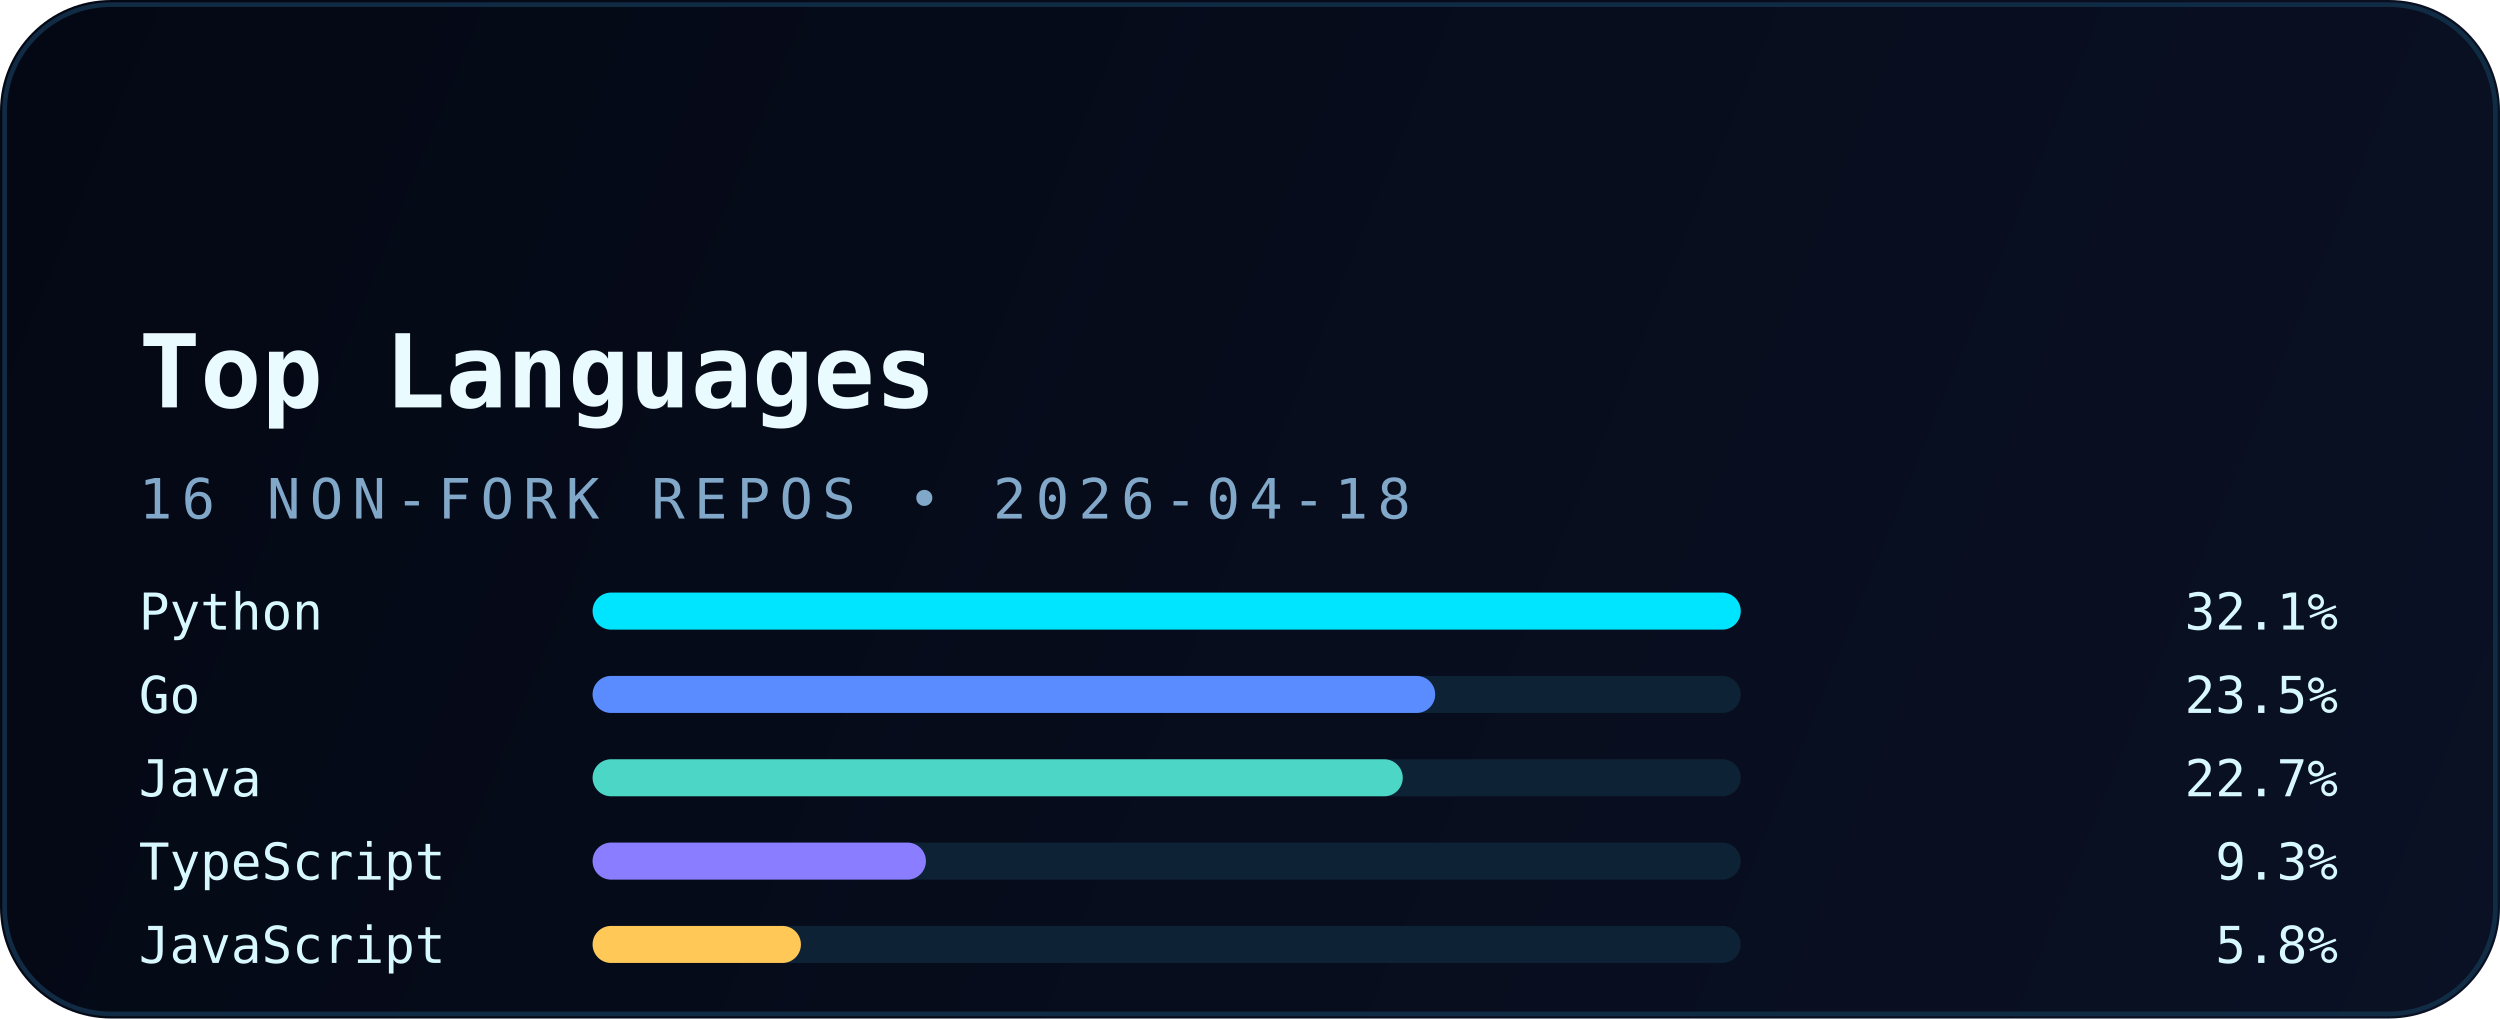
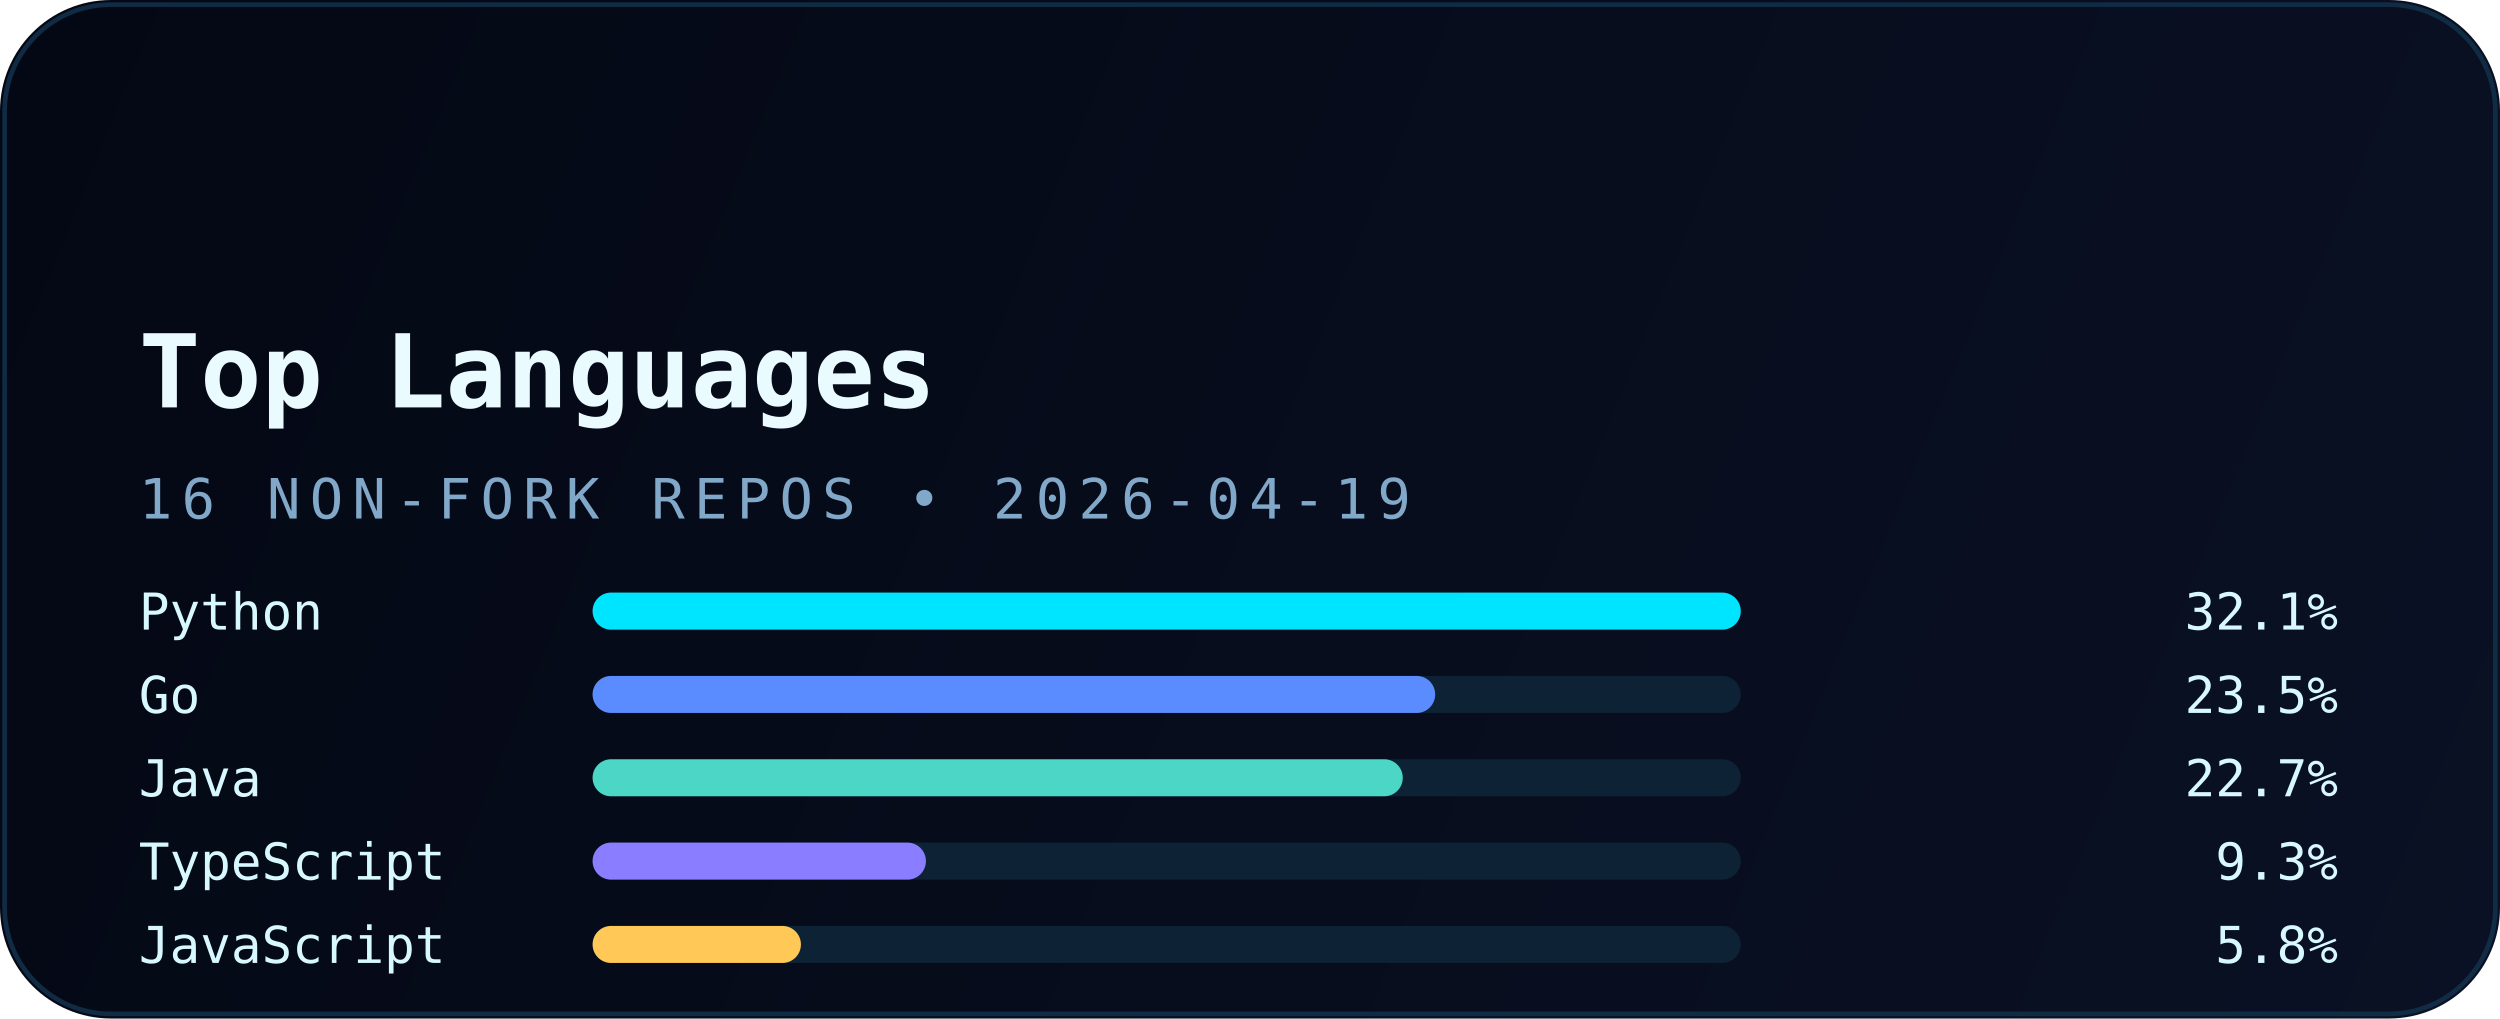
<svg xmlns="http://www.w3.org/2000/svg" width="540" height="220" viewBox="0 0 540 220" fill="none" role="img" aria-labelledby="title desc">
  <defs>
    <linearGradient id="bg" x1="0" y1="0" x2="540" y2="220" gradientUnits="userSpaceOnUse">
      <stop stop-color="#040814" />
      <stop offset="1" stop-color="#0A1124" />
    </linearGradient>
    <linearGradient id="accent" x1="30" y1="0" x2="510" y2="0" gradientUnits="userSpaceOnUse">
      <stop stop-color="#00E5FF" />
      <stop offset="1" stop-color="#5B8CFF" />
    </linearGradient>
    <filter id="glow" x="-20%" y="-20%" width="140%" height="140%" color-interpolation-filters="sRGB">
      <feGaussianBlur stdDeviation="6" result="blur" />
      <feMerge>
        <feMergeNode in="blur" />
        <feMergeNode in="SourceGraphic" />
      </feMerge>
    </filter>
  </defs>
  <rect width="540" height="220" rx="24" fill="url(#bg)" />
  <rect x="1" y="1" width="538" height="218" rx="23" stroke="#12324B" stroke-opacity="0.85" />
  <path d="M30 54H120" stroke="url(#accent)" stroke-width="3.5" stroke-linecap="round" filter="url(#glow)" />
  <text x="30" y="88" fill="#E9FBFF" font-family="JetBrains Mono, Consolas, monospace" font-size="22" font-weight="700">Top Languages</text>
-   <text x="30" y="112" fill="#82A8C9" font-family="JetBrains Mono, Consolas, monospace" font-size="12" letter-spacing="2">16 NON-FORK REPOS • 2026-04-18</text>
+   <text x="30" y="112" fill="#82A8C9" font-family="JetBrains Mono, Consolas, monospace" font-size="12" letter-spacing="2">16 NON-FORK REPOS • 2026-04-19</text>
  <g font-family="JetBrains Mono, Consolas, monospace" font-size="11">
    <text x="30" y="136" fill="#D8F8FF">Python</text>
    <rect x="128" y="128" width="248" height="8" rx="4" fill="#0D2235" />
    <rect x="128" y="128" width="248" height="8" rx="4" fill="#00E5FF" />
    <text x="505" y="136" text-anchor="end" fill="#D8F8FF">32.1%</text>
    <text x="30" y="154" fill="#D8F8FF">Go</text>
    <rect x="128" y="146" width="248" height="8" rx="4" fill="#0D2235" />
    <rect x="128" y="146" width="182" height="8" rx="4" fill="#5B8CFF" />
    <text x="505" y="154" text-anchor="end" fill="#D8F8FF">23.5%</text>
    <text x="30" y="172" fill="#D8F8FF">Java</text>
    <rect x="128" y="164" width="248" height="8" rx="4" fill="#0D2235" />
    <rect x="128" y="164" width="175" height="8" rx="4" fill="#4BD6C5" />
    <text x="505" y="172" text-anchor="end" fill="#D8F8FF">22.7%</text>
    <text x="30" y="190" fill="#D8F8FF">TypeScript</text>
    <rect x="128" y="182" width="248" height="8" rx="4" fill="#0D2235" />
    <rect x="128" y="182" width="72" height="8" rx="4" fill="#8A7DFF" />
    <text x="505" y="190" text-anchor="end" fill="#D8F8FF">9.3%</text>
    <text x="30" y="208" fill="#D8F8FF">JavaScript</text>
    <rect x="128" y="200" width="248" height="8" rx="4" fill="#0D2235" />
    <rect x="128" y="200" width="45" height="8" rx="4" fill="#FFC857" />
    <text x="505" y="208" text-anchor="end" fill="#D8F8FF">5.8%</text>
  </g>
</svg>
